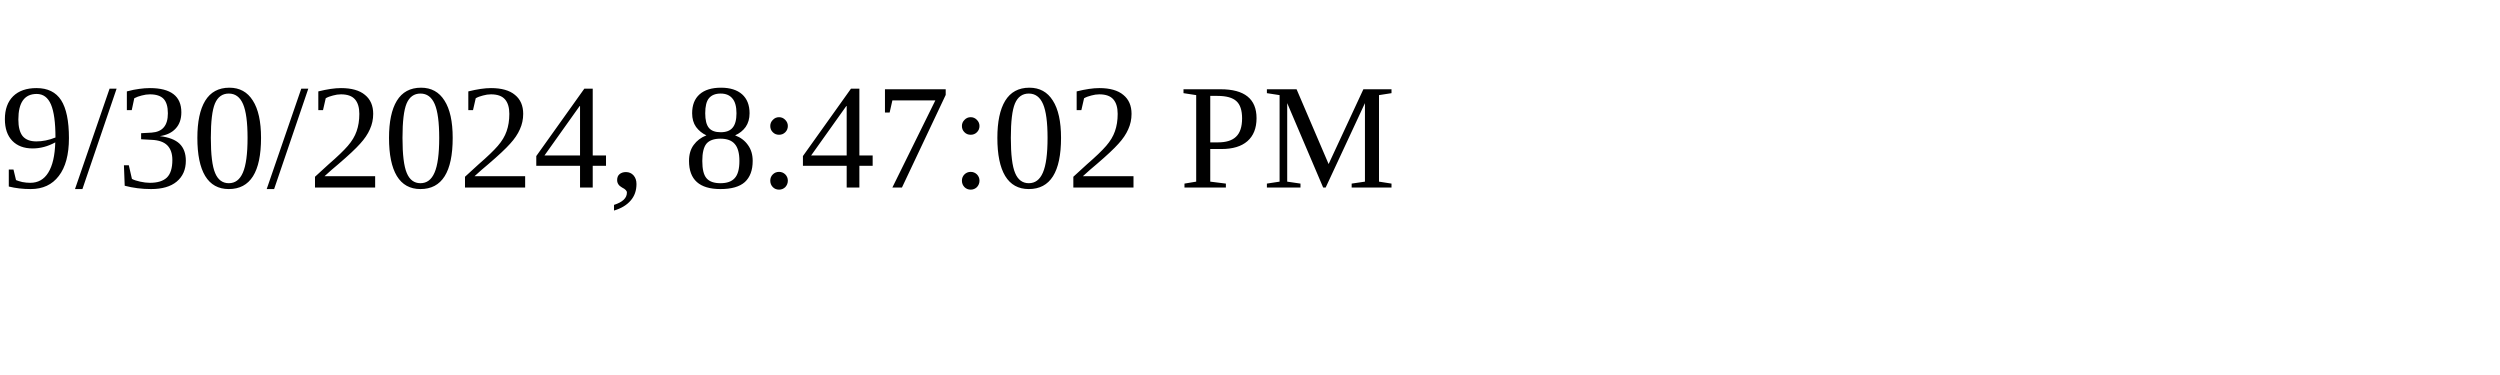
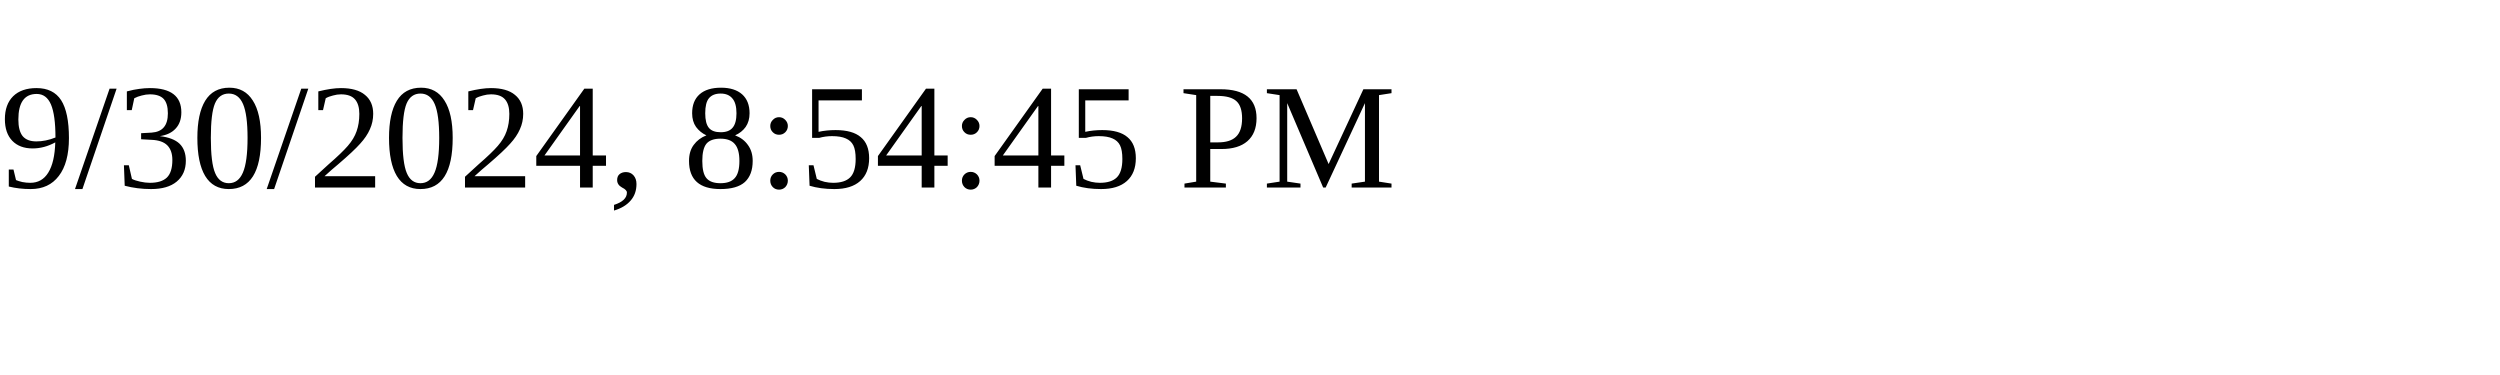
<svg xmlns="http://www.w3.org/2000/svg" height="30" width="200">
-   <text x="0" y="15">9/30/2024, 8:47:02 PM</text>
+   <text x="0" y="15">9/30/2024, 8:54:45 PM</text>
</svg>
